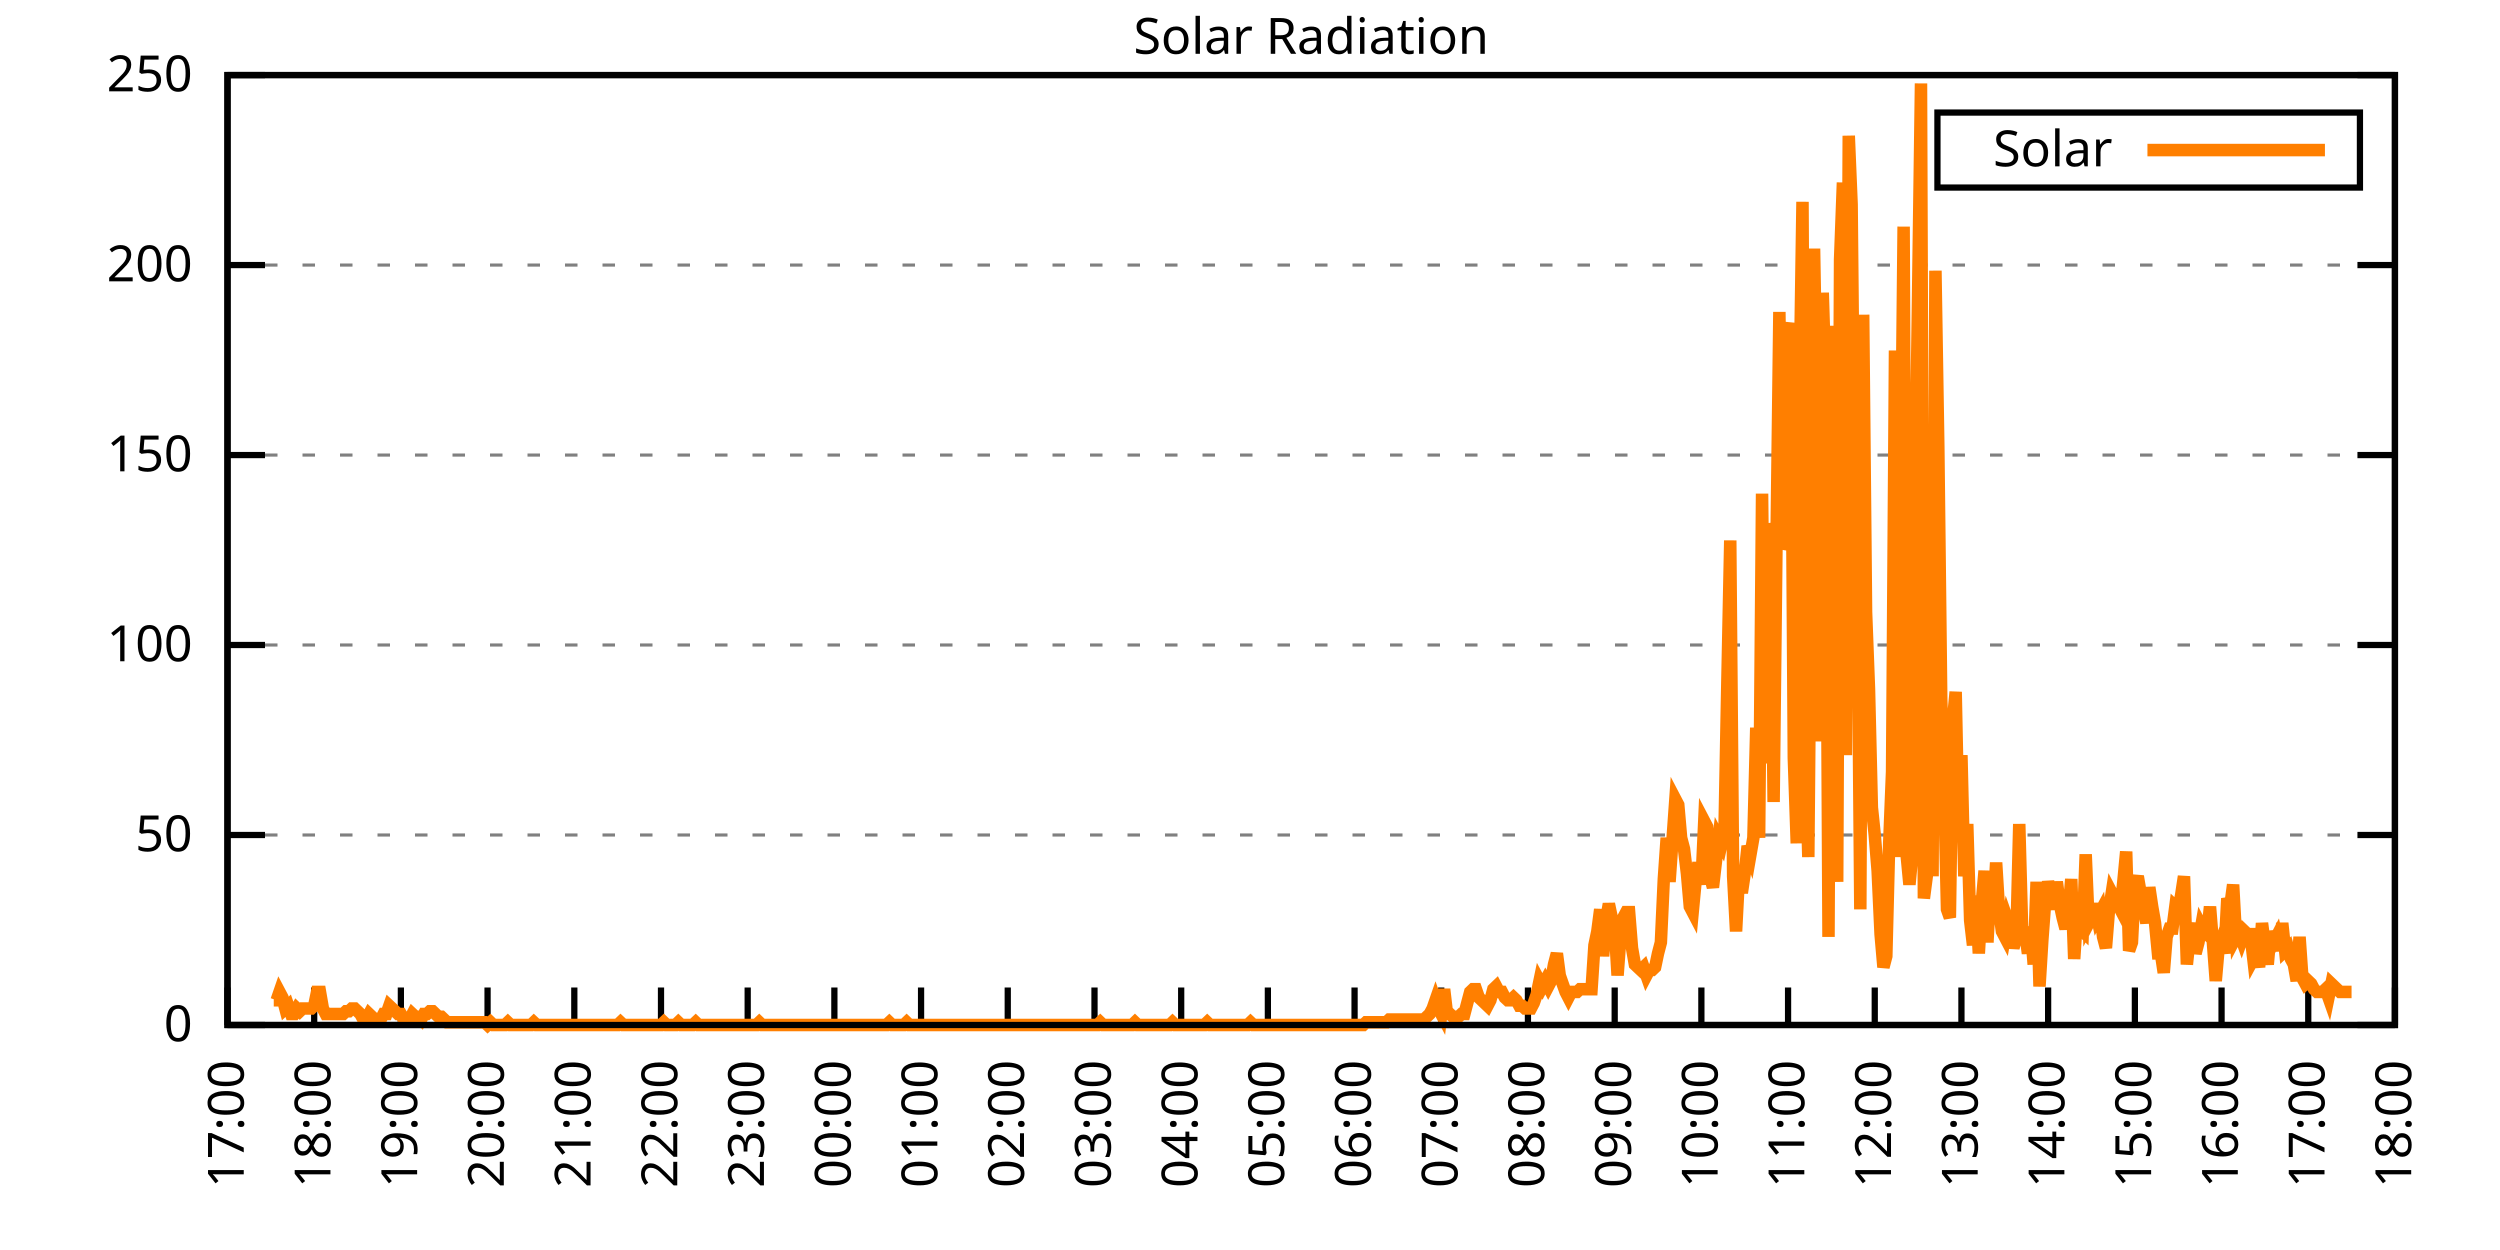
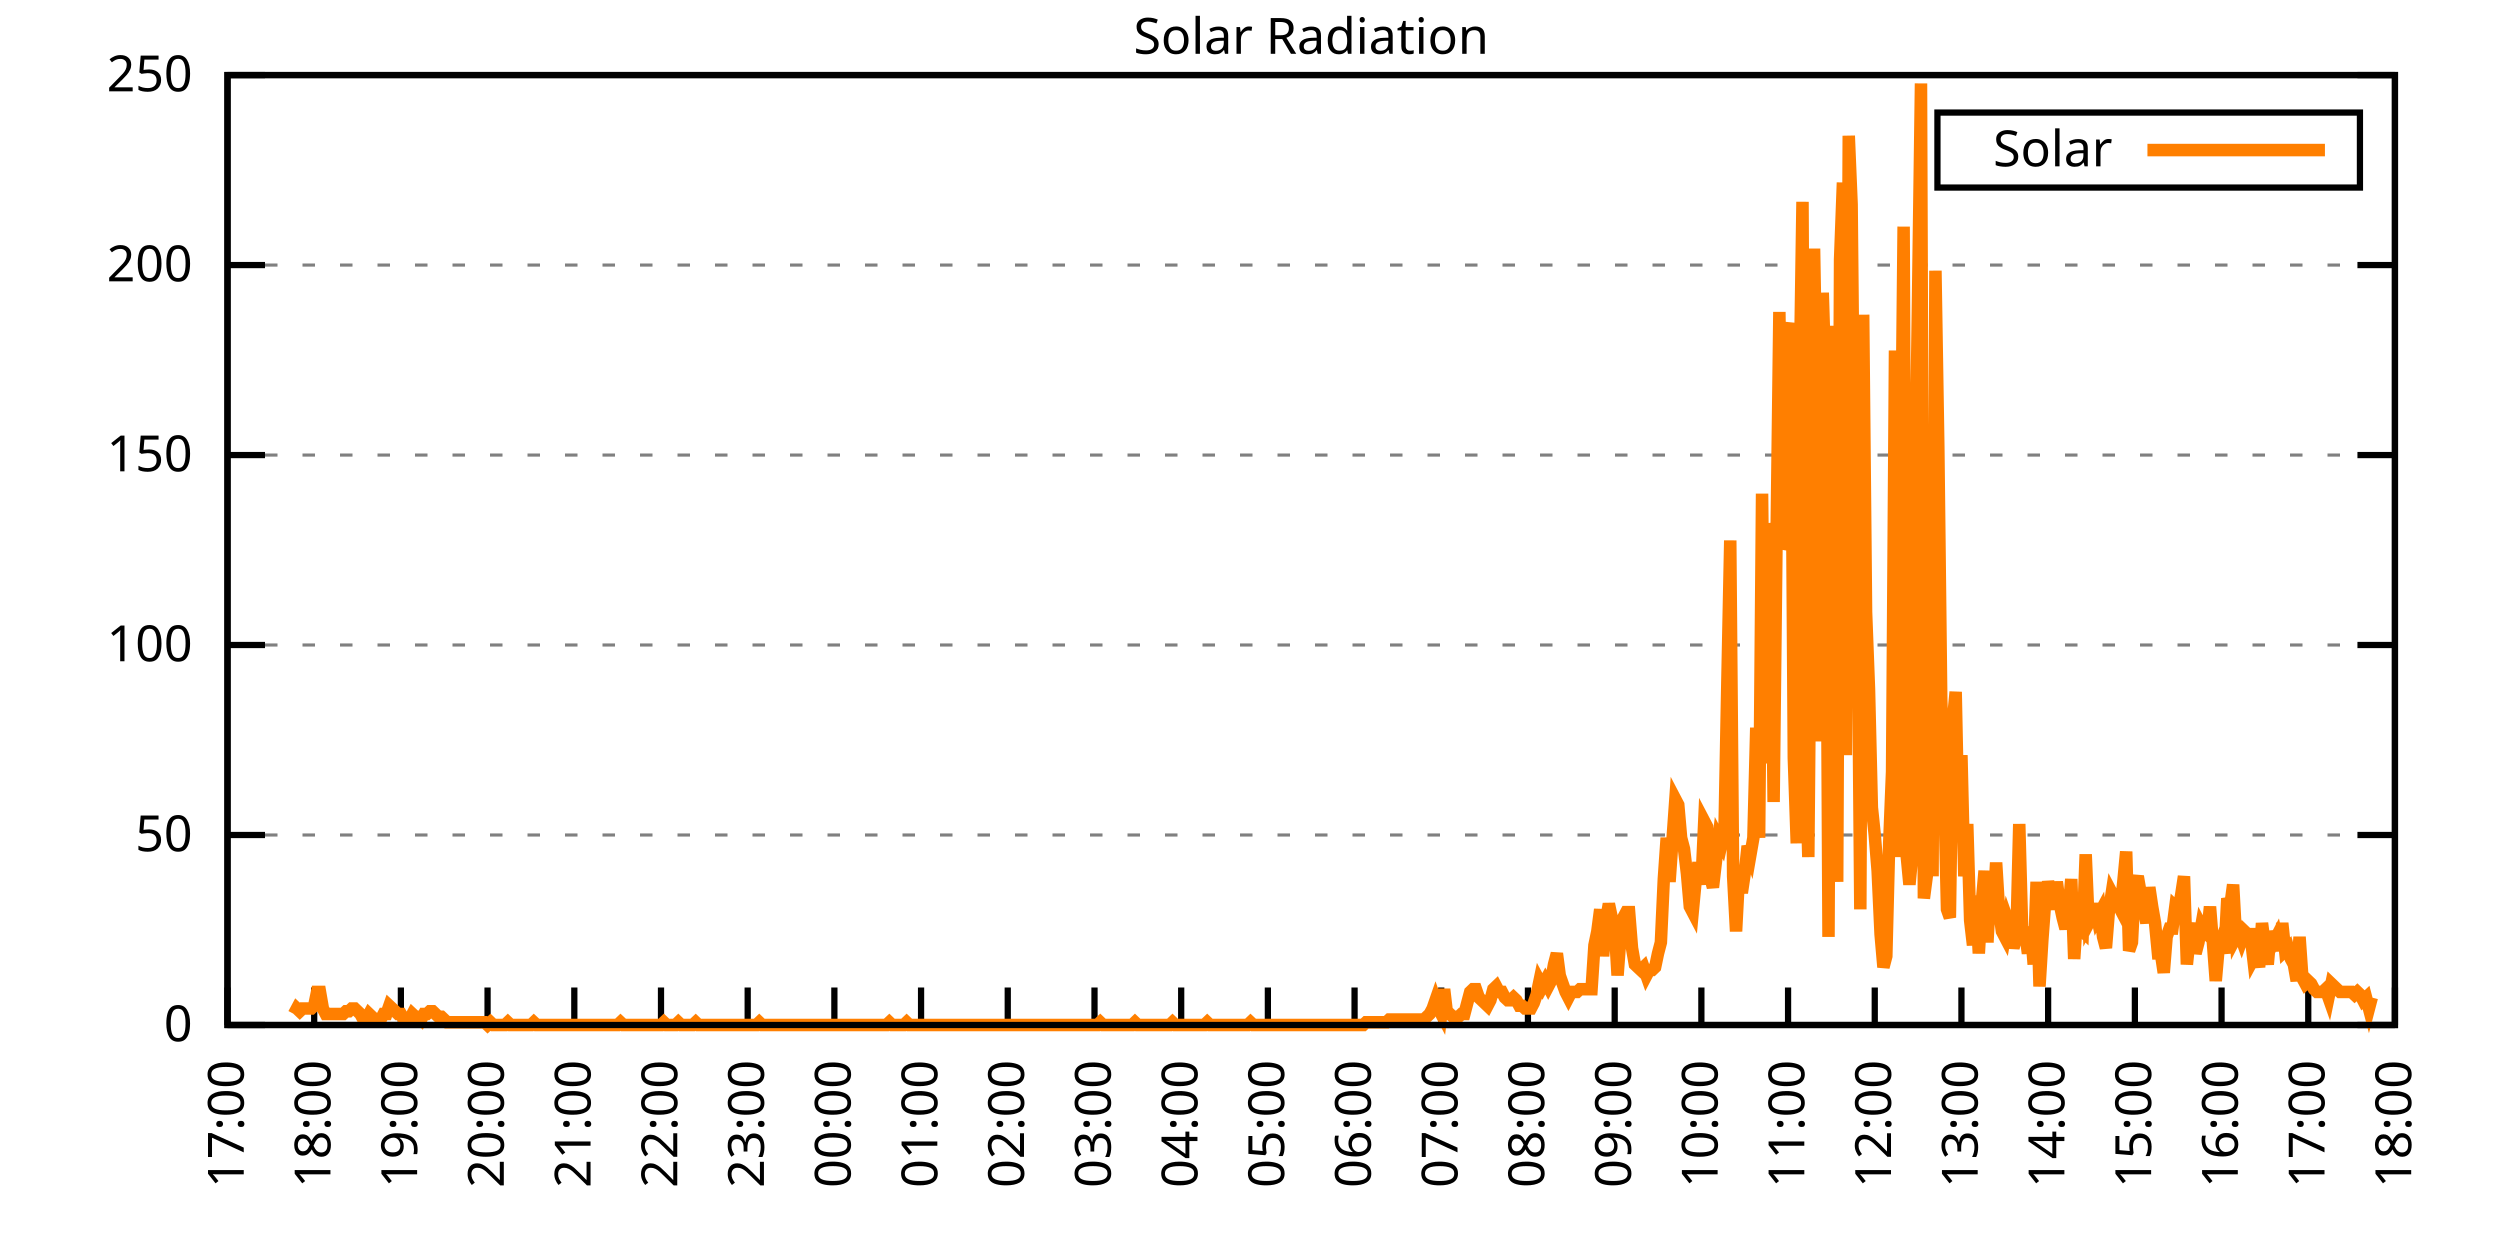
<svg xmlns="http://www.w3.org/2000/svg" xmlns:xlink="http://www.w3.org/1999/xlink" width="400" height="200" viewBox="0 0 400 200">
  <g id="gnuplot_canvas">
    <rect x="0" y="0" width="400" height="200" fill="none" />
    <defs>
      <circle id="gpDot" r="0.5" stroke-width="0.5" stroke="currentColor" />
      <path id="gpPt0" stroke-width="0.333" stroke="currentColor" d="M-1,0 h2 M0,-1 v2" />
      <path id="gpPt1" stroke-width="0.333" stroke="currentColor" d="M-1,-1 L1,1 M1,-1 L-1,1" />
      <path id="gpPt2" stroke-width="0.333" stroke="currentColor" d="M-1,0 L1,0 M0,-1 L0,1 M-1,-1 L1,1 M-1,1 L1,-1" />
      <rect id="gpPt3" stroke-width="0.333" stroke="currentColor" x="-1" y="-1" width="2" height="2" />
      <rect id="gpPt4" stroke-width="0.333" stroke="currentColor" fill="currentColor" x="-1" y="-1" width="2" height="2" />
      <circle id="gpPt5" stroke-width="0.333" stroke="currentColor" cx="0" cy="0" r="1" />
      <use xlink:href="#gpPt5" id="gpPt6" fill="currentColor" stroke="none" />
      <path id="gpPt7" stroke-width="0.333" stroke="currentColor" d="M0,-1.33 L-1.33,0.67 L1.33,0.67 z" />
      <use xlink:href="#gpPt7" id="gpPt8" fill="currentColor" stroke="none" />
      <use xlink:href="#gpPt7" id="gpPt9" stroke="currentColor" transform="rotate(180)" />
      <use xlink:href="#gpPt9" id="gpPt10" fill="currentColor" stroke="none" />
      <use xlink:href="#gpPt3" id="gpPt11" stroke="currentColor" transform="rotate(45)" />
      <use xlink:href="#gpPt11" id="gpPt12" fill="currentColor" stroke="none" />
      <path id="gpPt13" stroke-width="0.333" stroke="currentColor" d="M0,1.330 L1.265,0.411 L0.782,-1.067 L-0.782,-1.076 L-1.265,0.411 z" />
      <use xlink:href="#gpPt13" id="gpPt14" fill="currentColor" stroke="none" />
      <filter id="textbox" filterUnits="objectBoundingBox" x="0" y="0" height="1" width="1">
        <feFlood flood-color="white" flood-opacity="1" result="bgnd" />
        <feComposite in="SourceGraphic" in2="bgnd" operator="atop" />
      </filter>
      <filter id="greybox" filterUnits="objectBoundingBox" x="0" y="0" height="1" width="1">
        <feFlood flood-color="lightgrey" flood-opacity="1" result="grey" />
        <feComposite in="SourceGraphic" in2="grey" operator="atop" />
      </filter>
    </defs>
    <g fill="none" color="white" stroke="currentColor" stroke-width="1.00" stroke-linecap="butt" stroke-linejoin="miter">
</g>
    <g fill="none" color="black" stroke="currentColor" stroke-width="1.00" stroke-linecap="butt" stroke-linejoin="miter">
      <g stroke="none" shape-rendering="crispEdges">
        <polygon fill="rgb(255, 255, 255)" points="36.40,164.00 383.18,164.00 383.18,12.02 36.40,12.02 " />
      </g>
    </g>
    <g fill="none" color="black" stroke="currentColor" stroke-width="1.00" stroke-linecap="butt" stroke-linejoin="miter">
</g>
    <g fill="none" color="black" stroke="black" stroke-width="0.50" stroke-linecap="butt" stroke-linejoin="miter">
</g>
    <g fill="none" color="gray" stroke="currentColor" stroke-width="0.50" stroke-linecap="butt" stroke-linejoin="miter">
      <path stroke="gray" stroke-dasharray="2,4" class="gridline" d="M36.40,164.00 L383.19,164.00  " />
    </g>
    <g fill="none" color="gray" stroke="gray" stroke-width="1.00" stroke-linecap="butt" stroke-linejoin="miter">
</g>
    <g fill="none" color="black" stroke="currentColor" stroke-width="1.00" stroke-linecap="butt" stroke-linejoin="miter">
      <path stroke="black" d="M36.40,164.00 L42.40,164.00 M383.19,164.00 L377.19,164.00  " />
      <g transform="translate(30.80,166.60)" stroke="none" fill="black" font-family="Sans" font-size="8.00" text-anchor="end">
        <text>
          <tspan font-family="Sans"> 0</tspan>
        </text>
      </g>
    </g>
    <g fill="none" color="black" stroke="currentColor" stroke-width="1.00" stroke-linecap="butt" stroke-linejoin="miter">
</g>
    <g fill="none" color="black" stroke="black" stroke-width="0.50" stroke-linecap="butt" stroke-linejoin="miter">
</g>
    <g fill="none" color="gray" stroke="currentColor" stroke-width="0.50" stroke-linecap="butt" stroke-linejoin="miter">
      <path stroke="gray" stroke-dasharray="2,4" class="gridline" d="M36.40,133.60 L383.19,133.60  " />
    </g>
    <g fill="none" color="gray" stroke="gray" stroke-width="1.00" stroke-linecap="butt" stroke-linejoin="miter">
</g>
    <g fill="none" color="black" stroke="currentColor" stroke-width="1.00" stroke-linecap="butt" stroke-linejoin="miter">
      <path stroke="black" d="M36.40,133.60 L42.40,133.60 M383.19,133.60 L377.19,133.60  " />
      <g transform="translate(30.80,136.20)" stroke="none" fill="black" font-family="Sans" font-size="8.00" text-anchor="end">
        <text>
          <tspan font-family="Sans"> 50</tspan>
        </text>
      </g>
    </g>
    <g fill="none" color="black" stroke="currentColor" stroke-width="1.00" stroke-linecap="butt" stroke-linejoin="miter">
</g>
    <g fill="none" color="black" stroke="black" stroke-width="0.50" stroke-linecap="butt" stroke-linejoin="miter">
</g>
    <g fill="none" color="gray" stroke="currentColor" stroke-width="0.50" stroke-linecap="butt" stroke-linejoin="miter">
      <path stroke="gray" stroke-dasharray="2,4" class="gridline" d="M36.40,103.20 L383.19,103.20  " />
    </g>
    <g fill="none" color="gray" stroke="gray" stroke-width="1.00" stroke-linecap="butt" stroke-linejoin="miter">
</g>
    <g fill="none" color="black" stroke="currentColor" stroke-width="1.00" stroke-linecap="butt" stroke-linejoin="miter">
      <path stroke="black" d="M36.40,103.20 L42.40,103.20 M383.19,103.20 L377.19,103.20  " />
      <g transform="translate(30.80,105.80)" stroke="none" fill="black" font-family="Sans" font-size="8.00" text-anchor="end">
        <text>
          <tspan font-family="Sans"> 100</tspan>
        </text>
      </g>
    </g>
    <g fill="none" color="black" stroke="currentColor" stroke-width="1.00" stroke-linecap="butt" stroke-linejoin="miter">
</g>
    <g fill="none" color="black" stroke="black" stroke-width="0.50" stroke-linecap="butt" stroke-linejoin="miter">
</g>
    <g fill="none" color="gray" stroke="currentColor" stroke-width="0.50" stroke-linecap="butt" stroke-linejoin="miter">
      <path stroke="gray" stroke-dasharray="2,4" class="gridline" d="M36.40,72.81 L383.19,72.81  " />
    </g>
    <g fill="none" color="gray" stroke="gray" stroke-width="1.00" stroke-linecap="butt" stroke-linejoin="miter">
</g>
    <g fill="none" color="black" stroke="currentColor" stroke-width="1.00" stroke-linecap="butt" stroke-linejoin="miter">
      <path stroke="black" d="M36.40,72.81 L42.40,72.81 M383.19,72.81 L377.19,72.81  " />
      <g transform="translate(30.80,75.41)" stroke="none" fill="black" font-family="Sans" font-size="8.00" text-anchor="end">
        <text>
          <tspan font-family="Sans"> 150</tspan>
        </text>
      </g>
    </g>
    <g fill="none" color="black" stroke="currentColor" stroke-width="1.00" stroke-linecap="butt" stroke-linejoin="miter">
</g>
    <g fill="none" color="black" stroke="black" stroke-width="0.50" stroke-linecap="butt" stroke-linejoin="miter">
</g>
    <g fill="none" color="gray" stroke="currentColor" stroke-width="0.50" stroke-linecap="butt" stroke-linejoin="miter">
      <path stroke="gray" stroke-dasharray="2,4" class="gridline" d="M36.40,42.41 L383.19,42.41  " />
    </g>
    <g fill="none" color="gray" stroke="gray" stroke-width="1.00" stroke-linecap="butt" stroke-linejoin="miter">
</g>
    <g fill="none" color="black" stroke="currentColor" stroke-width="1.00" stroke-linecap="butt" stroke-linejoin="miter">
      <path stroke="black" d="M36.40,42.41 L42.40,42.41 M383.19,42.41 L377.19,42.41  " />
      <g transform="translate(30.80,45.01)" stroke="none" fill="black" font-family="Sans" font-size="8.00" text-anchor="end">
        <text>
          <tspan font-family="Sans"> 200</tspan>
        </text>
      </g>
    </g>
    <g fill="none" color="black" stroke="currentColor" stroke-width="1.00" stroke-linecap="butt" stroke-linejoin="miter">
</g>
    <g fill="none" color="black" stroke="black" stroke-width="0.50" stroke-linecap="butt" stroke-linejoin="miter">
</g>
    <g fill="none" color="gray" stroke="currentColor" stroke-width="0.50" stroke-linecap="butt" stroke-linejoin="miter">
      <path stroke="gray" stroke-dasharray="2,4" class="gridline" d="M36.40,12.01 L383.19,12.01  " />
    </g>
    <g fill="none" color="gray" stroke="gray" stroke-width="1.00" stroke-linecap="butt" stroke-linejoin="miter">
</g>
    <g fill="none" color="black" stroke="currentColor" stroke-width="1.00" stroke-linecap="butt" stroke-linejoin="miter">
      <path stroke="black" d="M36.40,12.01 L42.40,12.01 M383.19,12.01 L377.19,12.01  " />
      <g transform="translate(30.80,14.61)" stroke="none" fill="black" font-family="Sans" font-size="8.00" text-anchor="end">
        <text>
          <tspan font-family="Sans"> 250</tspan>
        </text>
      </g>
    </g>
    <g fill="none" color="black" stroke="currentColor" stroke-width="1.00" stroke-linecap="butt" stroke-linejoin="miter">
      <path stroke="black" d="M36.40,164.00 L36.40,158.00  " />
      <g transform="translate(39.00,169.60) rotate(270.00)" stroke="none" fill="black" font-family="Sans" font-size="8.00" text-anchor="end">
        <text>
          <tspan font-family="Sans">17:00</tspan>
        </text>
      </g>
    </g>
    <g fill="none" color="black" stroke="currentColor" stroke-width="1.00" stroke-linecap="butt" stroke-linejoin="miter">
      <path stroke="black" d="M50.27,164.00 L50.27,158.00  " />
      <g transform="translate(52.87,169.60) rotate(270.00)" stroke="none" fill="black" font-family="Sans" font-size="8.00" text-anchor="end">
        <text>
          <tspan font-family="Sans">18:00</tspan>
        </text>
      </g>
    </g>
    <g fill="none" color="black" stroke="currentColor" stroke-width="1.00" stroke-linecap="butt" stroke-linejoin="miter">
      <path stroke="black" d="M64.14,164.00 L64.14,158.00  " />
      <g transform="translate(66.74,169.60) rotate(270.00)" stroke="none" fill="black" font-family="Sans" font-size="8.00" text-anchor="end">
        <text>
          <tspan font-family="Sans">19:00</tspan>
        </text>
      </g>
    </g>
    <g fill="none" color="black" stroke="currentColor" stroke-width="1.00" stroke-linecap="butt" stroke-linejoin="miter">
      <path stroke="black" d="M78.01,164.00 L78.01,158.00  " />
      <g transform="translate(80.61,169.60) rotate(270.00)" stroke="none" fill="black" font-family="Sans" font-size="8.00" text-anchor="end">
        <text>
          <tspan font-family="Sans">20:00</tspan>
        </text>
      </g>
    </g>
    <g fill="none" color="black" stroke="currentColor" stroke-width="1.00" stroke-linecap="butt" stroke-linejoin="miter">
      <path stroke="black" d="M91.89,164.00 L91.89,158.00  " />
      <g transform="translate(94.49,169.60) rotate(270.00)" stroke="none" fill="black" font-family="Sans" font-size="8.00" text-anchor="end">
        <text>
          <tspan font-family="Sans">21:00</tspan>
        </text>
      </g>
    </g>
    <g fill="none" color="black" stroke="currentColor" stroke-width="1.00" stroke-linecap="butt" stroke-linejoin="miter">
      <path stroke="black" d="M105.76,164.00 L105.76,158.00  " />
      <g transform="translate(108.36,169.60) rotate(270.00)" stroke="none" fill="black" font-family="Sans" font-size="8.00" text-anchor="end">
        <text>
          <tspan font-family="Sans">22:00</tspan>
        </text>
      </g>
    </g>
    <g fill="none" color="black" stroke="currentColor" stroke-width="1.00" stroke-linecap="butt" stroke-linejoin="miter">
      <path stroke="black" d="M119.63,164.00 L119.63,158.00  " />
      <g transform="translate(122.23,169.60) rotate(270.00)" stroke="none" fill="black" font-family="Sans" font-size="8.00" text-anchor="end">
        <text>
          <tspan font-family="Sans">23:00</tspan>
        </text>
      </g>
    </g>
    <g fill="none" color="black" stroke="currentColor" stroke-width="1.00" stroke-linecap="butt" stroke-linejoin="miter">
      <path stroke="black" d="M133.50,164.00 L133.50,158.00  " />
      <g transform="translate(136.10,169.60) rotate(270.00)" stroke="none" fill="black" font-family="Sans" font-size="8.00" text-anchor="end">
        <text>
          <tspan font-family="Sans">00:00</tspan>
        </text>
      </g>
    </g>
    <g fill="none" color="black" stroke="currentColor" stroke-width="1.00" stroke-linecap="butt" stroke-linejoin="miter">
      <path stroke="black" d="M147.37,164.00 L147.37,158.00  " />
      <g transform="translate(149.97,169.60) rotate(270.00)" stroke="none" fill="black" font-family="Sans" font-size="8.00" text-anchor="end">
        <text>
          <tspan font-family="Sans">01:00</tspan>
        </text>
      </g>
    </g>
    <g fill="none" color="black" stroke="currentColor" stroke-width="1.00" stroke-linecap="butt" stroke-linejoin="miter">
      <path stroke="black" d="M161.24,164.00 L161.24,158.00  " />
      <g transform="translate(163.84,169.60) rotate(270.00)" stroke="none" fill="black" font-family="Sans" font-size="8.00" text-anchor="end">
        <text>
          <tspan font-family="Sans">02:00</tspan>
        </text>
      </g>
    </g>
    <g fill="none" color="black" stroke="currentColor" stroke-width="1.00" stroke-linecap="butt" stroke-linejoin="miter">
      <path stroke="black" d="M175.12,164.00 L175.12,158.00  " />
      <g transform="translate(177.72,169.60) rotate(270.00)" stroke="none" fill="black" font-family="Sans" font-size="8.00" text-anchor="end">
        <text>
          <tspan font-family="Sans">03:00</tspan>
        </text>
      </g>
    </g>
    <g fill="none" color="black" stroke="currentColor" stroke-width="1.00" stroke-linecap="butt" stroke-linejoin="miter">
      <path stroke="black" d="M188.99,164.00 L188.99,158.00  " />
      <g transform="translate(191.59,169.60) rotate(270.00)" stroke="none" fill="black" font-family="Sans" font-size="8.00" text-anchor="end">
        <text>
          <tspan font-family="Sans">04:00</tspan>
        </text>
      </g>
    </g>
    <g fill="none" color="black" stroke="currentColor" stroke-width="1.00" stroke-linecap="butt" stroke-linejoin="miter">
      <path stroke="black" d="M202.86,164.00 L202.86,158.00  " />
      <g transform="translate(205.46,169.60) rotate(270.00)" stroke="none" fill="black" font-family="Sans" font-size="8.00" text-anchor="end">
        <text>
          <tspan font-family="Sans">05:00</tspan>
        </text>
      </g>
    </g>
    <g fill="none" color="black" stroke="currentColor" stroke-width="1.00" stroke-linecap="butt" stroke-linejoin="miter">
      <path stroke="black" d="M216.73,164.00 L216.73,158.00  " />
      <g transform="translate(219.33,169.60) rotate(270.00)" stroke="none" fill="black" font-family="Sans" font-size="8.00" text-anchor="end">
        <text>
          <tspan font-family="Sans">06:00</tspan>
        </text>
      </g>
    </g>
    <g fill="none" color="black" stroke="currentColor" stroke-width="1.00" stroke-linecap="butt" stroke-linejoin="miter">
      <path stroke="black" d="M230.60,164.00 L230.60,158.00  " />
      <g transform="translate(233.20,169.60) rotate(270.00)" stroke="none" fill="black" font-family="Sans" font-size="8.00" text-anchor="end">
        <text>
          <tspan font-family="Sans">07:00</tspan>
        </text>
      </g>
    </g>
    <g fill="none" color="black" stroke="currentColor" stroke-width="1.00" stroke-linecap="butt" stroke-linejoin="miter">
      <path stroke="black" d="M244.47,164.00 L244.47,158.00  " />
      <g transform="translate(247.07,169.60) rotate(270.00)" stroke="none" fill="black" font-family="Sans" font-size="8.00" text-anchor="end">
        <text>
          <tspan font-family="Sans">08:00</tspan>
        </text>
      </g>
    </g>
    <g fill="none" color="black" stroke="currentColor" stroke-width="1.00" stroke-linecap="butt" stroke-linejoin="miter">
      <path stroke="black" d="M258.35,164.00 L258.35,158.00  " />
      <g transform="translate(260.95,169.60) rotate(270.00)" stroke="none" fill="black" font-family="Sans" font-size="8.00" text-anchor="end">
        <text>
          <tspan font-family="Sans">09:00</tspan>
        </text>
      </g>
    </g>
    <g fill="none" color="black" stroke="currentColor" stroke-width="1.00" stroke-linecap="butt" stroke-linejoin="miter">
      <path stroke="black" d="M272.22,164.00 L272.22,158.00  " />
      <g transform="translate(274.82,169.60) rotate(270.00)" stroke="none" fill="black" font-family="Sans" font-size="8.00" text-anchor="end">
        <text>
          <tspan font-family="Sans">10:00</tspan>
        </text>
      </g>
    </g>
    <g fill="none" color="black" stroke="currentColor" stroke-width="1.00" stroke-linecap="butt" stroke-linejoin="miter">
      <path stroke="black" d="M286.09,164.00 L286.09,158.00  " />
      <g transform="translate(288.69,169.60) rotate(270.00)" stroke="none" fill="black" font-family="Sans" font-size="8.00" text-anchor="end">
        <text>
          <tspan font-family="Sans">11:00</tspan>
        </text>
      </g>
    </g>
    <g fill="none" color="black" stroke="currentColor" stroke-width="1.00" stroke-linecap="butt" stroke-linejoin="miter">
      <path stroke="black" d="M299.96,164.00 L299.96,158.00  " />
      <g transform="translate(302.56,169.60) rotate(270.00)" stroke="none" fill="black" font-family="Sans" font-size="8.00" text-anchor="end">
        <text>
          <tspan font-family="Sans">12:00</tspan>
        </text>
      </g>
    </g>
    <g fill="none" color="black" stroke="currentColor" stroke-width="1.00" stroke-linecap="butt" stroke-linejoin="miter">
      <path stroke="black" d="M313.83,164.00 L313.83,158.00  " />
      <g transform="translate(316.43,169.60) rotate(270.00)" stroke="none" fill="black" font-family="Sans" font-size="8.00" text-anchor="end">
        <text>
          <tspan font-family="Sans">13:00</tspan>
        </text>
      </g>
    </g>
    <g fill="none" color="black" stroke="currentColor" stroke-width="1.00" stroke-linecap="butt" stroke-linejoin="miter">
      <path stroke="black" d="M327.70,164.00 L327.70,158.00  " />
      <g transform="translate(330.30,169.60) rotate(270.00)" stroke="none" fill="black" font-family="Sans" font-size="8.00" text-anchor="end">
        <text>
          <tspan font-family="Sans">14:00</tspan>
        </text>
      </g>
    </g>
    <g fill="none" color="black" stroke="currentColor" stroke-width="1.00" stroke-linecap="butt" stroke-linejoin="miter">
      <path stroke="black" d="M341.58,164.00 L341.58,158.00  " />
      <g transform="translate(344.18,169.60) rotate(270.00)" stroke="none" fill="black" font-family="Sans" font-size="8.00" text-anchor="end">
        <text>
          <tspan font-family="Sans">15:00</tspan>
        </text>
      </g>
    </g>
    <g fill="none" color="black" stroke="currentColor" stroke-width="1.00" stroke-linecap="butt" stroke-linejoin="miter">
      <path stroke="black" d="M355.45,164.00 L355.45,158.00  " />
      <g transform="translate(358.05,169.60) rotate(270.00)" stroke="none" fill="black" font-family="Sans" font-size="8.00" text-anchor="end">
        <text>
          <tspan font-family="Sans">16:00</tspan>
        </text>
      </g>
    </g>
    <g fill="none" color="black" stroke="currentColor" stroke-width="1.00" stroke-linecap="butt" stroke-linejoin="miter">
      <path stroke="black" d="M369.32,164.00 L369.32,158.00  " />
      <g transform="translate(371.92,169.60) rotate(270.00)" stroke="none" fill="black" font-family="Sans" font-size="8.00" text-anchor="end">
        <text>
          <tspan font-family="Sans">17:00</tspan>
        </text>
      </g>
    </g>
    <g fill="none" color="black" stroke="currentColor" stroke-width="1.00" stroke-linecap="butt" stroke-linejoin="miter">
      <path stroke="black" d="M383.19,164.00 L383.19,158.00  " />
      <g transform="translate(385.79,169.60) rotate(270.00)" stroke="none" fill="black" font-family="Sans" font-size="8.00" text-anchor="end">
        <text>
          <tspan font-family="Sans">18:00</tspan>
        </text>
      </g>
    </g>
    <g fill="none" color="black" stroke="currentColor" stroke-width="1.00" stroke-linecap="butt" stroke-linejoin="miter">
</g>
    <g fill="none" color="black" stroke="currentColor" stroke-width="1.00" stroke-linecap="butt" stroke-linejoin="miter">
      <path stroke="black" d="M36.40,12.01 L36.40,164.00 L383.19,164.00 L383.19,12.01 L36.40,12.01 Z  " />
    </g>
    <g fill="none" color="black" stroke="currentColor" stroke-width="1.00" stroke-linecap="butt" stroke-linejoin="miter">
</g>
    <g fill="none" color="black" stroke="currentColor" stroke-width="1.00" stroke-linecap="butt" stroke-linejoin="miter">
      <path stroke="black" d="M309.99,30.01 L309.99,18.01 L377.59,18.01 L377.59,30.01 L309.99,30.01 Z  " />
    </g>
    <g id="Solar_Radiation_plot_1">
      <g fill="none" color="white" stroke="black" stroke-width="2.00" stroke-linecap="butt" stroke-linejoin="miter">
</g>
      <g fill="none" color="black" stroke="currentColor" stroke-width="2.00" stroke-linecap="butt" stroke-linejoin="miter">
        <g transform="translate(337.99,26.61)" stroke="none" fill="black" font-family="Sans" font-size="8.00" text-anchor="end">
          <text>
            <tspan font-family="Sans">Solar</tspan>
          </text>
        </g>
      </g>
      <g fill="none" color="black" stroke="currentColor" stroke-width="2.00" stroke-linecap="butt" stroke-linejoin="miter">
-         <path stroke="rgb(255, 127,   0)" d="M343.59,24.01 L371.99,24.01 M43.80,160.04 L44.26,160.04 L44.72,158.71 L45.19,159.60 L45.65,161.36 L46.11,160.92   L46.57,162.24 L47.03,162.24 L47.50,161.36 L47.96,161.80 L48.42,161.36 L48.88,161.36 L49.35,161.36 L49.81,161.36   L50.27,160.92 L50.73,158.71 L51.20,158.71 L51.66,161.36 L52.12,162.24 L52.58,162.24 L53.05,162.24 L53.51,162.24   L53.97,162.24 L54.43,162.24 L54.90,162.24 L55.36,161.80 L55.82,161.80 L56.28,161.36 L56.75,161.36 L57.21,161.80   L57.67,162.24 L58.13,163.12 L58.59,163.12 L59.06,162.24 L59.52,162.68 L59.98,163.12 L60.44,163.12 L60.91,163.12   L61.37,162.24 L61.83,162.24 L62.29,160.92 L62.76,161.36 L63.22,161.80 L63.68,162.24 L64.14,162.24 L64.61,163.12   L65.07,163.12 L65.53,163.12 L65.99,162.24 L66.46,162.68 L66.92,162.68 L67.38,163.12 L67.84,162.24 L68.30,162.24   L68.77,161.80 L69.23,161.80 L69.69,162.24 L70.15,162.68 L70.62,162.68 L71.08,163.12 L71.54,163.56 L72.00,163.56   L72.47,163.56 L72.93,163.56 L73.39,163.56 L73.85,163.56 L74.32,163.56 L74.78,163.56 L75.24,163.56 L75.70,163.56   L76.17,163.56 L76.63,163.56 L77.09,163.56 L77.55,163.56 L78.01,164.00 L78.48,163.56 L78.94,164.00 L79.40,164.00   L79.86,164.00 L80.33,164.00 L80.79,164.00 L81.25,163.56 L81.71,164.00 L82.18,164.00 L82.64,164.00 L83.10,164.00   L83.56,164.00 L84.03,164.00 L84.49,164.00 L84.95,164.00 L85.41,163.56 L85.88,164.00 L86.34,164.00 L86.80,164.00   L87.26,164.00 L87.72,164.00 L88.19,164.00 L88.65,164.00 L89.11,164.00 L89.57,164.00 L90.04,164.00 L90.50,164.00   L90.96,164.00 L91.42,164.00 L91.89,164.00 L92.35,164.00 L92.81,164.00 L93.27,164.00 L93.74,164.00 L94.20,164.00   L94.66,164.00 L95.12,164.00 L95.59,164.00 L96.05,164.00 L96.51,164.00 L96.97,164.00 L97.44,164.00 L97.90,164.00   L98.36,164.00 L98.82,164.00 L99.28,163.56 L99.75,164.00 L100.21,164.00 L100.67,164.00 L101.13,164.00 L101.60,164.00   L102.06,164.00 L102.52,164.00 L102.98,164.00 L103.45,164.00 L103.91,164.00 L104.37,164.00 L104.83,164.00 L105.30,164.00   L105.76,164.00 L106.22,163.56 L106.68,164.00 L107.15,164.00 L107.61,164.00 L108.07,164.00 L108.53,163.56 L108.99,164.00   L109.46,164.00 L109.92,164.00 L110.38,164.00 L110.84,164.00 L111.31,163.56 L111.77,164.00 L112.23,164.00 L112.69,164.00   L113.16,164.00 L113.62,164.00 L114.08,164.00 L114.54,164.00 L115.01,164.00 L115.47,164.00 L115.93,164.00 L116.39,164.00   L116.86,164.00 L117.32,164.00 L117.78,164.00 L118.24,164.00 L118.70,164.00 L119.17,164.00 L119.63,164.00 L120.09,164.00   L120.55,164.00 L121.02,164.00 L121.48,163.56 L121.94,164.00 L122.40,164.00 L122.87,164.00 L123.33,164.00 L123.79,164.00   L124.25,164.00 L124.72,164.00 L125.18,164.00 L125.64,164.00 L126.10,164.00 L126.57,164.00 L127.03,164.00 L127.49,164.00   L127.95,164.00 L128.41,164.00 L128.88,164.00 L129.34,164.00 L129.80,164.00 L130.26,164.00 L130.73,164.00 L131.19,164.00   L131.65,164.00 L132.11,164.00 L132.58,164.00 L133.04,164.00 L133.50,164.00 L133.96,164.00 L134.43,164.00 L134.89,164.00   L135.35,164.00 L135.81,164.00 L136.28,164.00 L136.74,164.00 L137.20,164.00 L137.66,164.00 L138.13,164.00 L138.59,164.00   L139.05,164.00 L139.51,164.00 L139.97,164.00 L140.44,164.00 L140.90,164.00 L141.36,164.00 L141.82,164.00 L142.29,163.56   L142.75,164.00 L143.21,164.00 L143.67,164.00 L144.14,164.00 L144.60,164.00 L145.06,163.56 L145.52,164.00 L145.99,164.00   L146.45,164.00 L146.91,164.00 L147.37,164.00 L147.84,164.00 L148.30,164.00 L148.76,164.00 L149.22,164.00 L149.68,164.00   L150.15,164.00 L150.61,164.00 L151.07,164.00 L151.53,164.00 L152.00,164.00 L152.46,164.00 L152.92,164.00 L153.38,164.00   L153.85,164.00 L154.31,164.00 L154.77,164.00 L155.23,164.00 L155.70,164.00 L156.16,164.00 L156.62,164.00 L157.08,164.00   L157.55,164.00 L158.01,164.00 L158.47,164.00 L158.93,164.00 L159.39,164.00 L159.86,164.00 L160.32,164.00 L160.78,164.00   L161.24,164.00 L161.71,164.00 L162.17,164.00 L162.63,164.00 L163.09,164.00 L163.56,164.00 L164.02,164.00 L164.48,164.00   L164.94,164.00 L165.41,164.00 L165.87,164.00 L166.33,164.00 L166.79,164.00 L167.26,164.00 L167.72,164.00 L168.18,164.00   L168.64,164.00 L169.10,164.00 L169.57,164.00 L170.03,164.00 L170.49,164.00 L170.95,164.00 L171.42,164.00 L171.88,164.00   L172.34,164.00 L172.80,164.00 L173.27,164.00 L173.73,164.00 L174.19,164.00 L174.65,164.00 L175.12,164.00 L175.58,164.00   L176.04,163.56 L176.50,164.00 L176.97,164.00 L177.43,164.00 L177.89,164.00 L178.35,164.00 L178.82,164.00 L179.28,164.00   L179.74,164.00 L180.20,164.00 L180.66,164.00 L181.13,164.00 L181.59,163.56 L182.05,164.00 L182.51,164.00 L182.98,164.00   L183.44,164.00 L183.90,164.00 L184.36,164.00 L184.83,164.00 L185.29,164.00 L185.75,164.00 L186.21,164.00 L186.68,164.00   L187.14,164.00 L187.60,163.56 L188.06,164.00 L188.53,164.00 L188.99,164.00 L189.45,164.00 L189.91,164.00 L190.37,164.00   L190.84,164.00 L191.30,164.00 L191.76,164.00 L192.22,164.00 L192.69,164.00 L193.15,163.56 L193.61,164.00 L194.07,164.00   L194.54,164.00 L195.00,164.00 L195.46,164.00 L195.92,164.00 L196.39,164.00 L196.85,164.00 L197.31,164.00 L197.77,164.00   L198.24,164.00 L198.70,164.00 L199.16,164.00 L199.62,164.00 L200.08,163.56 L200.55,164.00 L201.01,164.00 L201.47,164.00   L201.93,164.00 L202.40,164.00 L202.86,164.00 L203.32,164.00 L203.78,164.00 L204.25,164.00 L204.71,164.00 L205.17,164.00   L205.63,164.00 L206.10,164.00 L206.56,164.00 L207.02,164.00 L207.48,164.00 L207.95,164.00 L208.41,164.00 L208.87,164.00   L209.33,164.00 L209.80,164.00 L210.26,164.00 L210.72,164.00 L211.18,164.00 L211.64,164.00 L212.11,164.00 L212.57,164.00   L213.03,164.00 L213.49,164.00 L213.96,164.00 L214.42,164.00 L214.88,164.00 L215.34,164.00 L215.81,164.00 L216.27,164.00   L216.73,164.00 L217.19,164.00 L217.66,164.00 L218.12,164.00 L218.58,163.56 L219.04,163.56 L219.51,163.56 L219.97,163.56   L220.43,163.56 L220.89,163.56 L221.35,163.56 L221.82,163.56 L222.28,163.12 L222.74,163.12 L223.20,163.12 L223.67,163.12   L224.13,163.12 L224.59,163.12 L225.05,163.12 L225.52,163.12 L225.98,163.12 L226.44,163.12 L226.90,163.12 L227.37,163.12   L227.83,163.12 L228.29,162.68 L228.75,162.24 L229.22,161.36 L229.68,160.04 L230.14,161.36 L230.60,162.24 L231.06,158.27   L231.53,162.24 L231.99,162.24 L232.45,162.68 L232.91,162.68 L233.38,162.68 L233.84,162.24 L234.30,162.24 L234.76,160.48   L235.23,158.71 L235.69,158.27 L236.15,158.27 L236.61,159.60 L237.08,160.04 L237.54,160.48 L238.00,160.92 L238.46,160.04   L238.93,158.27 L239.39,157.83 L239.85,158.71 L240.31,158.71 L240.77,159.60 L241.24,160.04 L241.70,160.04 L242.16,159.60   L242.62,160.04 L243.09,160.92 L243.55,160.92 L244.01,161.36 L244.47,161.36 L244.94,161.36 L245.40,160.48 L245.86,159.15   L246.32,156.95 L246.79,157.83 L247.25,156.95 L247.71,157.83 L248.17,156.95 L248.64,154.31 L249.10,152.55 L249.56,156.07   L250.02,157.39 L250.49,158.71 L250.95,159.60 L251.41,158.71 L251.87,158.71 L252.33,158.71 L252.80,158.27 L253.26,158.27   L253.72,158.27 L254.18,158.27 L254.65,158.27 L255.11,151.23 L255.57,149.02 L256.03,145.50 L256.50,152.99 L256.96,147.26   L257.42,144.62 L257.88,146.82 L258.35,148.14 L258.81,156.07 L259.27,149.90 L259.73,146.82 L260.20,145.94 L260.66,145.94   L261.12,151.67 L261.58,154.31 L262.04,154.75 L262.51,155.19 L262.97,154.75 L263.43,156.07 L263.89,155.19 L264.36,155.19   L264.82,154.75 L265.28,152.55 L265.74,150.79 L266.21,140.65 L266.67,134.05 L267.13,141.09 L267.59,134.49 L268.06,127.88   L268.52,128.76 L268.98,134.05 L269.44,135.81 L269.91,139.77 L270.37,145.06 L270.83,145.94 L271.29,141.09 L271.75,138.01   L272.22,141.54 L272.68,131.40 L273.14,132.28 L273.60,140.21 L274.07,141.98 L274.53,138.01 L274.99,134.05 L275.45,134.93   L275.92,132.73 L276.38,108.94 L276.84,86.47 L277.30,140.21 L277.77,149.02 L278.23,140.21 L278.69,142.86 L279.15,139.77   L279.62,135.37 L280.08,136.69 L280.54,134.05 L281.00,116.43 L281.46,134.05 L281.93,78.99 L282.39,122.15 L282.85,83.83   L283.31,85.59 L283.78,128.32 L284.24,86.91 L284.70,49.91 L285.16,87.80 L285.63,86.47 L286.09,53.88 L286.55,51.68   L287.01,121.27 L287.48,134.93 L287.94,62.69 L288.40,32.29 L288.86,119.95 L289.33,137.13 L289.79,84.71 L290.25,39.78   L290.71,66.21 L291.18,118.63 L291.64,46.83 L292.10,61.81 L292.56,149.90 L293.02,52.12 L293.49,128.32 L293.95,141.09   L294.41,41.54 L294.87,29.21 L295.34,120.83 L295.80,21.72 L296.26,32.73 L296.72,79.87 L297.19,91.32 L297.65,145.50   L298.11,50.35 L298.57,97.93 L299.04,110.26 L299.50,129.20 L299.96,133.61 L300.42,139.33 L300.89,149.46 L301.35,154.75   L301.81,152.99 L302.27,134.93 L302.73,123.47 L303.20,56.08 L303.66,137.13 L304.12,81.19 L304.58,36.26 L305.05,136.69   L305.51,141.54 L305.97,136.69 L306.43,80.31 L306.90,46.83 L307.36,13.35 L307.82,143.74 L308.28,140.21 L308.75,90.44   L309.21,140.21 L309.67,43.31 L310.13,71.50 L310.60,112.02 L311.06,125.68 L311.52,145.50 L311.98,146.82 L312.44,115.55   L312.91,110.70 L313.37,133.17 L313.83,120.83 L314.29,140.21 L314.76,131.84 L315.22,147.26 L315.68,151.23 L316.14,143.30   L316.61,152.55 L317.07,144.62 L317.53,139.33 L317.99,150.79 L318.46,141.98 L318.92,146.38 L319.38,138.01 L319.84,145.50   L320.31,149.02 L320.77,149.90 L321.23,147.26 L321.69,148.58 L322.15,151.67 L322.62,149.90 L323.08,131.84 L323.54,148.58   L324.00,149.02 L324.47,152.55 L324.93,148.58 L325.39,154.31 L325.85,141.09 L326.32,157.83 L326.78,150.34 L327.24,144.18   L327.70,141.09 L328.17,142.86 L328.63,145.50 L329.09,141.09 L329.55,144.62 L330.02,146.82 L330.48,148.58 L330.94,146.38   L331.40,140.65 L331.87,153.43 L332.33,146.38 L332.79,148.58 L333.25,149.02 L333.71,136.69 L334.18,147.70 L334.64,146.82   L335.10,144.62 L335.56,146.82 L336.03,145.94 L336.49,149.90 L336.95,151.67 L337.41,145.94 L337.88,142.86 L338.34,143.74   L338.80,144.62 L339.26,145.50 L339.73,141.09 L340.19,136.25 L340.65,152.11 L341.11,150.79 L341.58,141.54 L342.04,140.21   L342.50,142.86 L342.96,145.06 L343.42,147.70 L343.89,141.98 L344.35,145.06 L344.81,147.70 L345.27,152.55 L345.74,152.55   L346.20,155.63 L346.66,149.90 L347.12,148.58 L347.59,148.58 L348.05,145.06 L348.51,145.50 L348.97,143.30 L349.44,140.21   L349.90,154.31 L350.36,149.90 L350.82,147.70 L351.29,152.55 L351.75,150.79 L352.21,148.14 L352.67,149.02 L353.13,149.46   L353.60,145.06 L354.06,150.79 L354.52,156.95 L354.98,151.67 L355.45,150.34 L355.91,152.55 L356.37,143.74 L356.83,145.06   L357.30,141.54 L357.76,149.90 L358.22,149.02 L358.68,150.34 L359.15,149.02 L359.61,149.46 L360.07,149.46 L360.53,153.43   L361.00,152.55 L361.46,154.75 L361.92,147.70 L362.38,151.23 L362.84,154.31 L363.31,149.02 L363.77,150.79 L364.23,149.90   L364.69,152.11 L365.16,147.70 L365.62,152.11 L366.08,151.67 L366.54,153.43 L367.01,154.31 L367.47,156.95 L367.93,149.90   L368.39,156.51 L368.86,157.39 L369.32,156.95 L369.78,157.39 L370.24,158.27 L370.71,158.71 L371.17,158.71 L371.63,158.71   L372.09,158.27 L372.56,159.60 L373.02,157.39 L373.48,157.83 L373.94,158.27 L374.40,158.71 L374.87,158.71 L375.33,158.71   L375.79,158.71 L376.25,158.71  " />
+         <path stroke="rgb(255, 127,   0)" d="M343.59,24.01 L371.99,24.01 M47.03,162.24 L47.50,161.36 L47.96,161.80 L48.42,161.36 L48.88,161.36 L49.35,161.36   L49.81,161.36 L50.27,160.92 L50.73,158.71 L51.20,158.71 L51.66,161.36 L52.12,162.24 L52.58,162.24 L53.05,162.24   L53.51,162.24 L53.97,162.24 L54.43,162.24 L54.90,162.24 L55.36,161.80 L55.82,161.80 L56.28,161.36 L56.75,161.36   L57.21,161.80 L57.67,162.24 L58.13,163.12 L58.59,163.12 L59.06,162.24 L59.52,162.68 L59.98,163.12 L60.44,163.12   L60.91,163.12 L61.37,162.24 L61.83,162.24 L62.29,160.92 L62.76,161.36 L63.22,161.80 L63.68,162.24 L64.14,162.24   L64.61,163.12 L65.07,163.12 L65.53,163.12 L65.99,162.24 L66.46,162.68 L66.92,162.68 L67.38,163.12 L67.84,162.24   L68.30,162.24 L68.77,161.80 L69.23,161.80 L69.69,162.24 L70.15,162.68 L70.62,162.68 L71.08,163.12 L71.54,163.56   L72.00,163.56 L72.47,163.56 L72.93,163.56 L73.39,163.56 L73.85,163.56 L74.32,163.56 L74.78,163.56 L75.24,163.56   L75.70,163.56 L76.17,163.56 L76.63,163.56 L77.09,163.56 L77.55,163.56 L78.01,164.00 L78.48,163.56 L78.94,164.00   L79.40,164.00 L79.86,164.00 L80.33,164.00 L80.79,164.00 L81.25,163.56 L81.71,164.00 L82.18,164.00 L82.64,164.00   L83.10,164.00 L83.56,164.00 L84.03,164.00 L84.49,164.00 L84.95,164.00 L85.41,163.56 L85.88,164.00 L86.34,164.00   L86.80,164.00 L87.26,164.00 L87.72,164.00 L88.19,164.00 L88.65,164.00 L89.11,164.00 L89.57,164.00 L90.04,164.00   L90.50,164.00 L90.96,164.00 L91.42,164.00 L91.89,164.00 L92.35,164.00 L92.81,164.00 L93.27,164.00 L93.74,164.00   L94.20,164.00 L94.66,164.00 L95.12,164.00 L95.59,164.00 L96.05,164.00 L96.51,164.00 L96.97,164.00 L97.44,164.00   L97.90,164.00 L98.36,164.00 L98.82,164.00 L99.28,163.56 L99.75,164.00 L100.21,164.00 L100.67,164.00 L101.13,164.00   L101.60,164.00 L102.06,164.00 L102.52,164.00 L102.98,164.00 L103.45,164.00 L103.91,164.00 L104.37,164.00 L104.83,164.00   L105.30,164.00 L105.76,164.00 L106.22,163.56 L106.68,164.00 L107.15,164.00 L107.61,164.00 L108.07,164.00 L108.53,163.56   L108.99,164.00 L109.46,164.00 L109.92,164.00 L110.38,164.00 L110.84,164.00 L111.31,163.56 L111.77,164.00 L112.23,164.00   L112.69,164.00 L113.16,164.00 L113.62,164.00 L114.08,164.00 L114.54,164.00 L115.01,164.00 L115.47,164.00 L115.93,164.00   L116.39,164.00 L116.86,164.00 L117.32,164.00 L117.78,164.00 L118.24,164.00 L118.70,164.00 L119.17,164.00 L119.63,164.00   L120.09,164.00 L120.55,164.00 L121.02,164.00 L121.48,163.56 L121.94,164.00 L122.40,164.00 L122.87,164.00 L123.33,164.00   L123.79,164.00 L124.25,164.00 L124.72,164.00 L125.18,164.00 L125.64,164.00 L126.10,164.00 L126.57,164.00 L127.03,164.00   L127.49,164.00 L127.95,164.00 L128.41,164.00 L128.88,164.00 L129.34,164.00 L129.80,164.00 L130.26,164.00 L130.73,164.00   L131.19,164.00 L131.65,164.00 L132.11,164.00 L132.58,164.00 L133.04,164.00 L133.50,164.00 L133.96,164.00 L134.43,164.00   L134.89,164.00 L135.35,164.00 L135.81,164.00 L136.28,164.00 L136.74,164.00 L137.20,164.00 L137.66,164.00 L138.13,164.00   L138.59,164.00 L139.05,164.00 L139.51,164.00 L139.97,164.00 L140.44,164.00 L140.90,164.00 L141.36,164.00 L141.82,164.00   L142.29,163.56 L142.75,164.00 L143.21,164.00 L143.67,164.00 L144.14,164.00 L144.60,164.00 L145.06,163.56 L145.52,164.00   L145.99,164.00 L146.45,164.00 L146.91,164.00 L147.37,164.00 L147.84,164.00 L148.30,164.00 L148.76,164.00 L149.22,164.00   L149.68,164.00 L150.15,164.00 L150.61,164.00 L151.07,164.00 L151.53,164.00 L152.00,164.00 L152.46,164.00 L152.92,164.00   L153.38,164.00 L153.85,164.00 L154.31,164.00 L154.77,164.00 L155.23,164.00 L155.70,164.00 L156.16,164.00 L156.62,164.00   L157.08,164.00 L157.55,164.00 L158.01,164.00 L158.47,164.00 L158.93,164.00 L159.39,164.00 L159.86,164.00 L160.32,164.00   L160.78,164.00 L161.24,164.00 L161.71,164.00 L162.17,164.00 L162.63,164.00 L163.09,164.00 L163.56,164.00 L164.02,164.00   L164.48,164.00 L164.94,164.00 L165.41,164.00 L165.87,164.00 L166.33,164.00 L166.79,164.00 L167.26,164.00 L167.72,164.00   L168.18,164.00 L168.64,164.00 L169.10,164.00 L169.57,164.00 L170.03,164.00 L170.49,164.00 L170.95,164.00 L171.42,164.00   L171.88,164.00 L172.34,164.00 L172.80,164.00 L173.27,164.00 L173.73,164.00 L174.19,164.00 L174.65,164.00 L175.12,164.00   L175.58,164.00 L176.04,163.56 L176.50,164.00 L176.97,164.00 L177.43,164.00 L177.89,164.00 L178.35,164.00 L178.82,164.00   L179.28,164.00 L179.74,164.00 L180.20,164.00 L180.66,164.00 L181.13,164.00 L181.59,163.56 L182.05,164.00 L182.51,164.00   L182.98,164.00 L183.44,164.00 L183.90,164.00 L184.36,164.00 L184.83,164.00 L185.29,164.00 L185.75,164.00 L186.21,164.00   L186.68,164.00 L187.14,164.00 L187.60,163.56 L188.06,164.00 L188.53,164.00 L188.99,164.00 L189.45,164.00 L189.91,164.00   L190.37,164.00 L190.84,164.00 L191.30,164.00 L191.76,164.00 L192.22,164.00 L192.69,164.00 L193.15,163.56 L193.61,164.00   L194.07,164.00 L194.54,164.00 L195.00,164.00 L195.46,164.00 L195.92,164.00 L196.39,164.00 L196.85,164.00 L197.31,164.00   L197.77,164.00 L198.24,164.00 L198.70,164.00 L199.16,164.00 L199.62,164.00 L200.08,163.56 L200.55,164.00 L201.01,164.00   L201.47,164.00 L201.93,164.00 L202.40,164.00 L202.86,164.00 L203.32,164.00 L203.78,164.00 L204.25,164.00 L204.71,164.00   L205.17,164.00 L205.63,164.00 L206.10,164.00 L206.56,164.00 L207.02,164.00 L207.48,164.00 L207.95,164.00 L208.41,164.00   L208.87,164.00 L209.33,164.00 L209.80,164.00 L210.26,164.00 L210.72,164.00 L211.18,164.00 L211.64,164.00 L212.11,164.00   L212.57,164.00 L213.03,164.00 L213.49,164.00 L213.96,164.00 L214.42,164.00 L214.88,164.00 L215.34,164.00 L215.81,164.00   L216.27,164.00 L216.73,164.00 L217.19,164.00 L217.66,164.00 L218.12,164.00 L218.58,163.56 L219.04,163.56 L219.51,163.56   L219.97,163.56 L220.43,163.56 L220.89,163.56 L221.35,163.56 L221.82,163.56 L222.28,163.12 L222.74,163.12 L223.20,163.12   L223.67,163.12 L224.13,163.12 L224.59,163.12 L225.05,163.12 L225.52,163.12 L225.98,163.12 L226.44,163.12 L226.90,163.12   L227.37,163.12 L227.83,163.12 L228.29,162.68 L228.75,162.24 L229.22,161.36 L229.68,160.04 L230.14,161.36 L230.60,162.24   L231.06,158.27 L231.53,162.24 L231.99,162.24 L232.45,162.68 L232.91,162.68 L233.38,162.68 L233.84,162.24 L234.30,162.24   L234.76,160.48 L235.23,158.71 L235.69,158.27 L236.15,158.27 L236.61,159.60 L237.08,160.04 L237.54,160.48 L238.00,160.92   L238.46,160.04 L238.93,158.27 L239.39,157.83 L239.85,158.71 L240.31,158.71 L240.77,159.60 L241.24,160.04 L241.70,160.04   L242.16,159.60 L242.62,160.04 L243.09,160.92 L243.55,160.92 L244.01,161.36 L244.47,161.36 L244.94,161.36 L245.40,160.48   L245.86,159.15 L246.32,156.95 L246.79,157.83 L247.25,156.95 L247.71,157.83 L248.17,156.95 L248.64,154.31 L249.10,152.55   L249.56,156.07 L250.02,157.39 L250.49,158.71 L250.95,159.60 L251.41,158.71 L251.87,158.71 L252.33,158.71 L252.80,158.27   L253.26,158.27 L253.72,158.27 L254.18,158.27 L254.65,158.27 L255.11,151.23 L255.57,149.02 L256.03,145.50 L256.50,152.99   L256.96,147.26 L257.42,144.62 L257.88,146.82 L258.35,148.14 L258.81,156.07 L259.27,149.90 L259.73,146.82 L260.20,145.94   L260.66,145.94 L261.12,151.67 L261.58,154.31 L262.04,154.75 L262.51,155.19 L262.97,154.75 L263.43,156.07 L263.89,155.19   L264.36,155.19 L264.82,154.75 L265.28,152.55 L265.74,150.79 L266.21,140.65 L266.67,134.05 L267.13,141.09 L267.59,134.49   L268.06,127.88 L268.52,128.76 L268.98,134.05 L269.44,135.81 L269.91,139.77 L270.37,145.06 L270.83,145.94 L271.29,141.09   L271.75,138.01 L272.22,141.54 L272.68,131.40 L273.14,132.28 L273.60,140.21 L274.07,141.98 L274.53,138.01 L274.99,134.05   L275.45,134.93 L275.92,132.73 L276.38,108.94 L276.84,86.47 L277.30,140.21 L277.77,149.02 L278.23,140.21 L278.69,142.86   L279.15,139.77 L279.62,135.37 L280.08,136.69 L280.54,134.05 L281.00,116.43 L281.46,134.05 L281.93,78.99 L282.39,122.15   L282.85,83.83 L283.31,85.59 L283.78,128.32 L284.24,86.91 L284.70,49.91 L285.16,87.80 L285.63,86.47 L286.09,53.88   L286.55,51.68 L287.01,121.27 L287.48,134.93 L287.94,62.69 L288.40,32.29 L288.86,119.95 L289.33,137.13 L289.79,84.71   L290.25,39.78 L290.71,66.21 L291.18,118.63 L291.64,46.83 L292.10,61.81 L292.56,149.90 L293.02,52.12 L293.49,128.32   L293.95,141.09 L294.41,41.54 L294.87,29.21 L295.34,120.83 L295.80,21.72 L296.26,32.73 L296.72,79.87 L297.19,91.32   L297.65,145.50 L298.11,50.35 L298.57,97.93 L299.04,110.26 L299.50,129.20 L299.96,133.61 L300.42,139.33 L300.89,149.46   L301.35,154.75 L301.81,152.99 L302.27,134.93 L302.73,123.47 L303.20,56.08 L303.66,137.13 L304.12,81.19 L304.58,36.26   L305.05,136.69 L305.51,141.54 L305.97,136.69 L306.43,80.31 L306.90,46.83 L307.36,13.35 L307.82,143.74 L308.28,140.21   L308.75,90.44 L309.21,140.21 L309.67,43.31 L310.13,71.50 L310.60,112.02 L311.06,125.68 L311.52,145.50 L311.98,146.82   L312.44,115.55 L312.91,110.70 L313.37,133.17 L313.83,120.83 L314.29,140.21 L314.76,131.84 L315.22,147.26 L315.68,151.23   L316.14,143.30 L316.61,152.55 L317.07,144.62 L317.53,139.33 L317.99,150.79 L318.46,141.98 L318.92,146.38 L319.38,138.01   L319.84,145.50 L320.31,149.02 L320.77,149.90 L321.23,147.26 L321.69,148.58 L322.15,151.67 L322.62,149.90 L323.08,131.84   L323.54,148.58 L324.00,149.02 L324.47,152.55 L324.93,148.58 L325.39,154.31 L325.85,141.09 L326.32,157.83 L326.78,150.34   L327.24,144.18 L327.70,141.09 L328.17,142.86 L328.63,145.50 L329.09,141.09 L329.55,144.62 L330.02,146.82 L330.48,148.58   L330.94,146.38 L331.40,140.65 L331.87,153.43 L332.33,146.38 L332.79,148.58 L333.25,149.02 L333.71,136.69 L334.18,147.70   L334.64,146.82 L335.10,144.62 L335.56,146.82 L336.03,145.94 L336.49,149.90 L336.95,151.67 L337.41,145.94 L337.88,142.86   L338.34,143.74 L338.80,144.62 L339.26,145.50 L339.73,141.09 L340.19,136.25 L340.65,152.11 L341.11,150.79 L341.58,141.54   L342.04,140.21 L342.50,142.86 L342.96,145.06 L343.42,147.70 L343.89,141.98 L344.35,145.06 L344.81,147.70 L345.27,152.55   L345.74,152.55 L346.20,155.63 L346.66,149.90 L347.12,148.58 L347.59,148.58 L348.05,145.06 L348.51,145.50 L348.97,143.30   L349.44,140.21 L349.90,154.31 L350.36,149.90 L350.82,147.70 L351.29,152.55 L351.75,150.79 L352.21,148.14 L352.67,149.02   L353.13,149.46 L353.60,145.06 L354.06,150.79 L354.52,156.95 L354.98,151.67 L355.45,150.34 L355.91,152.55 L356.37,143.74   L356.83,145.06 L357.30,141.54 L357.76,149.90 L358.22,149.02 L358.68,150.34 L359.15,149.02 L359.61,149.46 L360.07,149.46   L360.53,153.43 L361.00,152.55 L361.46,154.75 L361.92,147.70 L362.38,151.23 L362.84,154.31 L363.31,149.02 L363.77,150.79   L364.23,149.90 L364.69,152.11 L365.16,147.70 L365.62,152.11 L366.08,151.67 L366.54,153.43 L367.01,154.31 L367.47,156.95   L367.93,149.90 L368.39,156.51 L368.86,157.39 L369.32,156.95 L369.78,157.39 L370.24,158.27 L370.71,158.71 L371.17,158.71   L371.63,158.71 L372.09,158.27 L372.56,159.60 L373.02,157.39 L373.48,157.83 L373.94,158.27 L374.40,158.71 L374.87,158.71   L375.33,158.71 L375.79,158.71 L376.25,158.71 L376.72,159.15 L377.18,158.71 L377.64,159.15 L378.10,160.04 L378.57,159.60   L379.03,161.36 L379.49,159.60  " />
      </g>
    </g>
    <g fill="none" color="black" stroke="currentColor" stroke-width="2.00" stroke-linecap="butt" stroke-linejoin="miter">
</g>
    <g fill="none" color="black" stroke="black" stroke-width="1.00" stroke-linecap="butt" stroke-linejoin="miter">
</g>
    <g fill="none" color="black" stroke="currentColor" stroke-width="1.00" stroke-linecap="butt" stroke-linejoin="miter">
      <path stroke="black" d="M36.40,12.01 L36.40,164.00 L383.19,164.00 L383.19,12.01 L36.40,12.01 Z  " />
      <g transform="translate(6.80,88.01) rotate(270.00)" stroke="none" fill="black" font-family="Sans" font-size="8.00" text-anchor="middle">
        <text />
      </g>
    </g>
    <g fill="none" color="black" stroke="currentColor" stroke-width="1.00" stroke-linecap="butt" stroke-linejoin="miter">
</g>
    <g fill="none" color="black" stroke="currentColor" stroke-width="1.00" stroke-linecap="butt" stroke-linejoin="miter">
      <g transform="translate(209.79,8.61)" stroke="none" fill="black" font-family="Sans" font-size="8.00" text-anchor="middle">
        <text>
          <tspan font-family="Sans">Solar Radiation</tspan>
        </text>
      </g>
    </g>
    <g fill="none" color="black" stroke="currentColor" stroke-width="1.00" stroke-linecap="butt" stroke-linejoin="miter">
</g>
  </g>
</svg>
